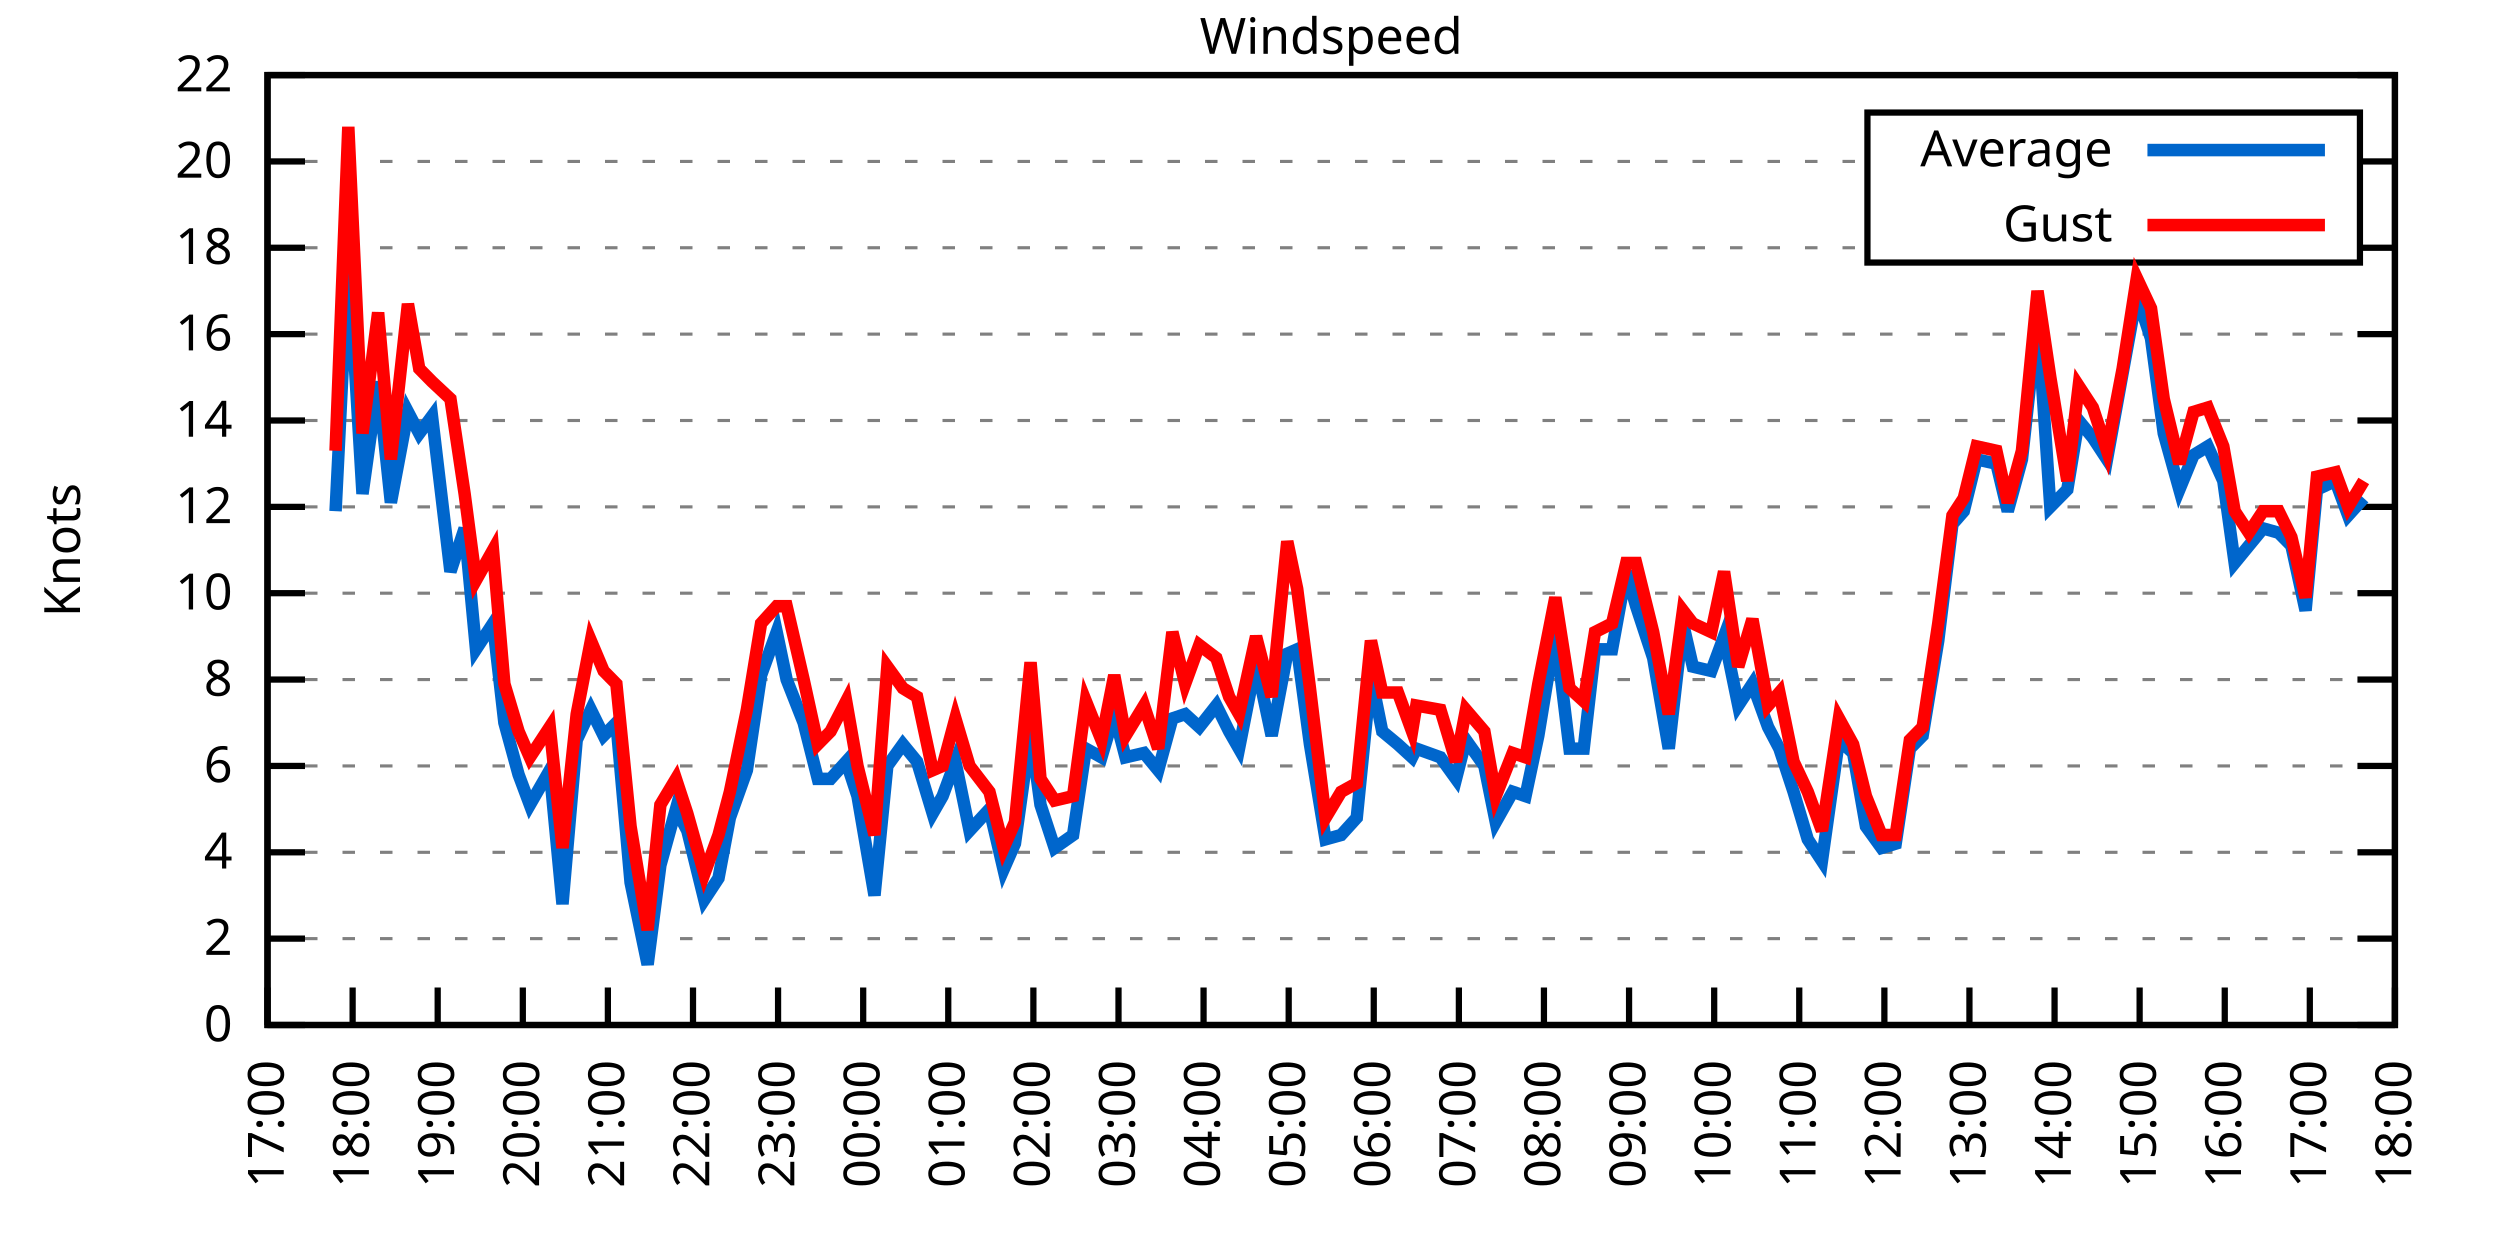
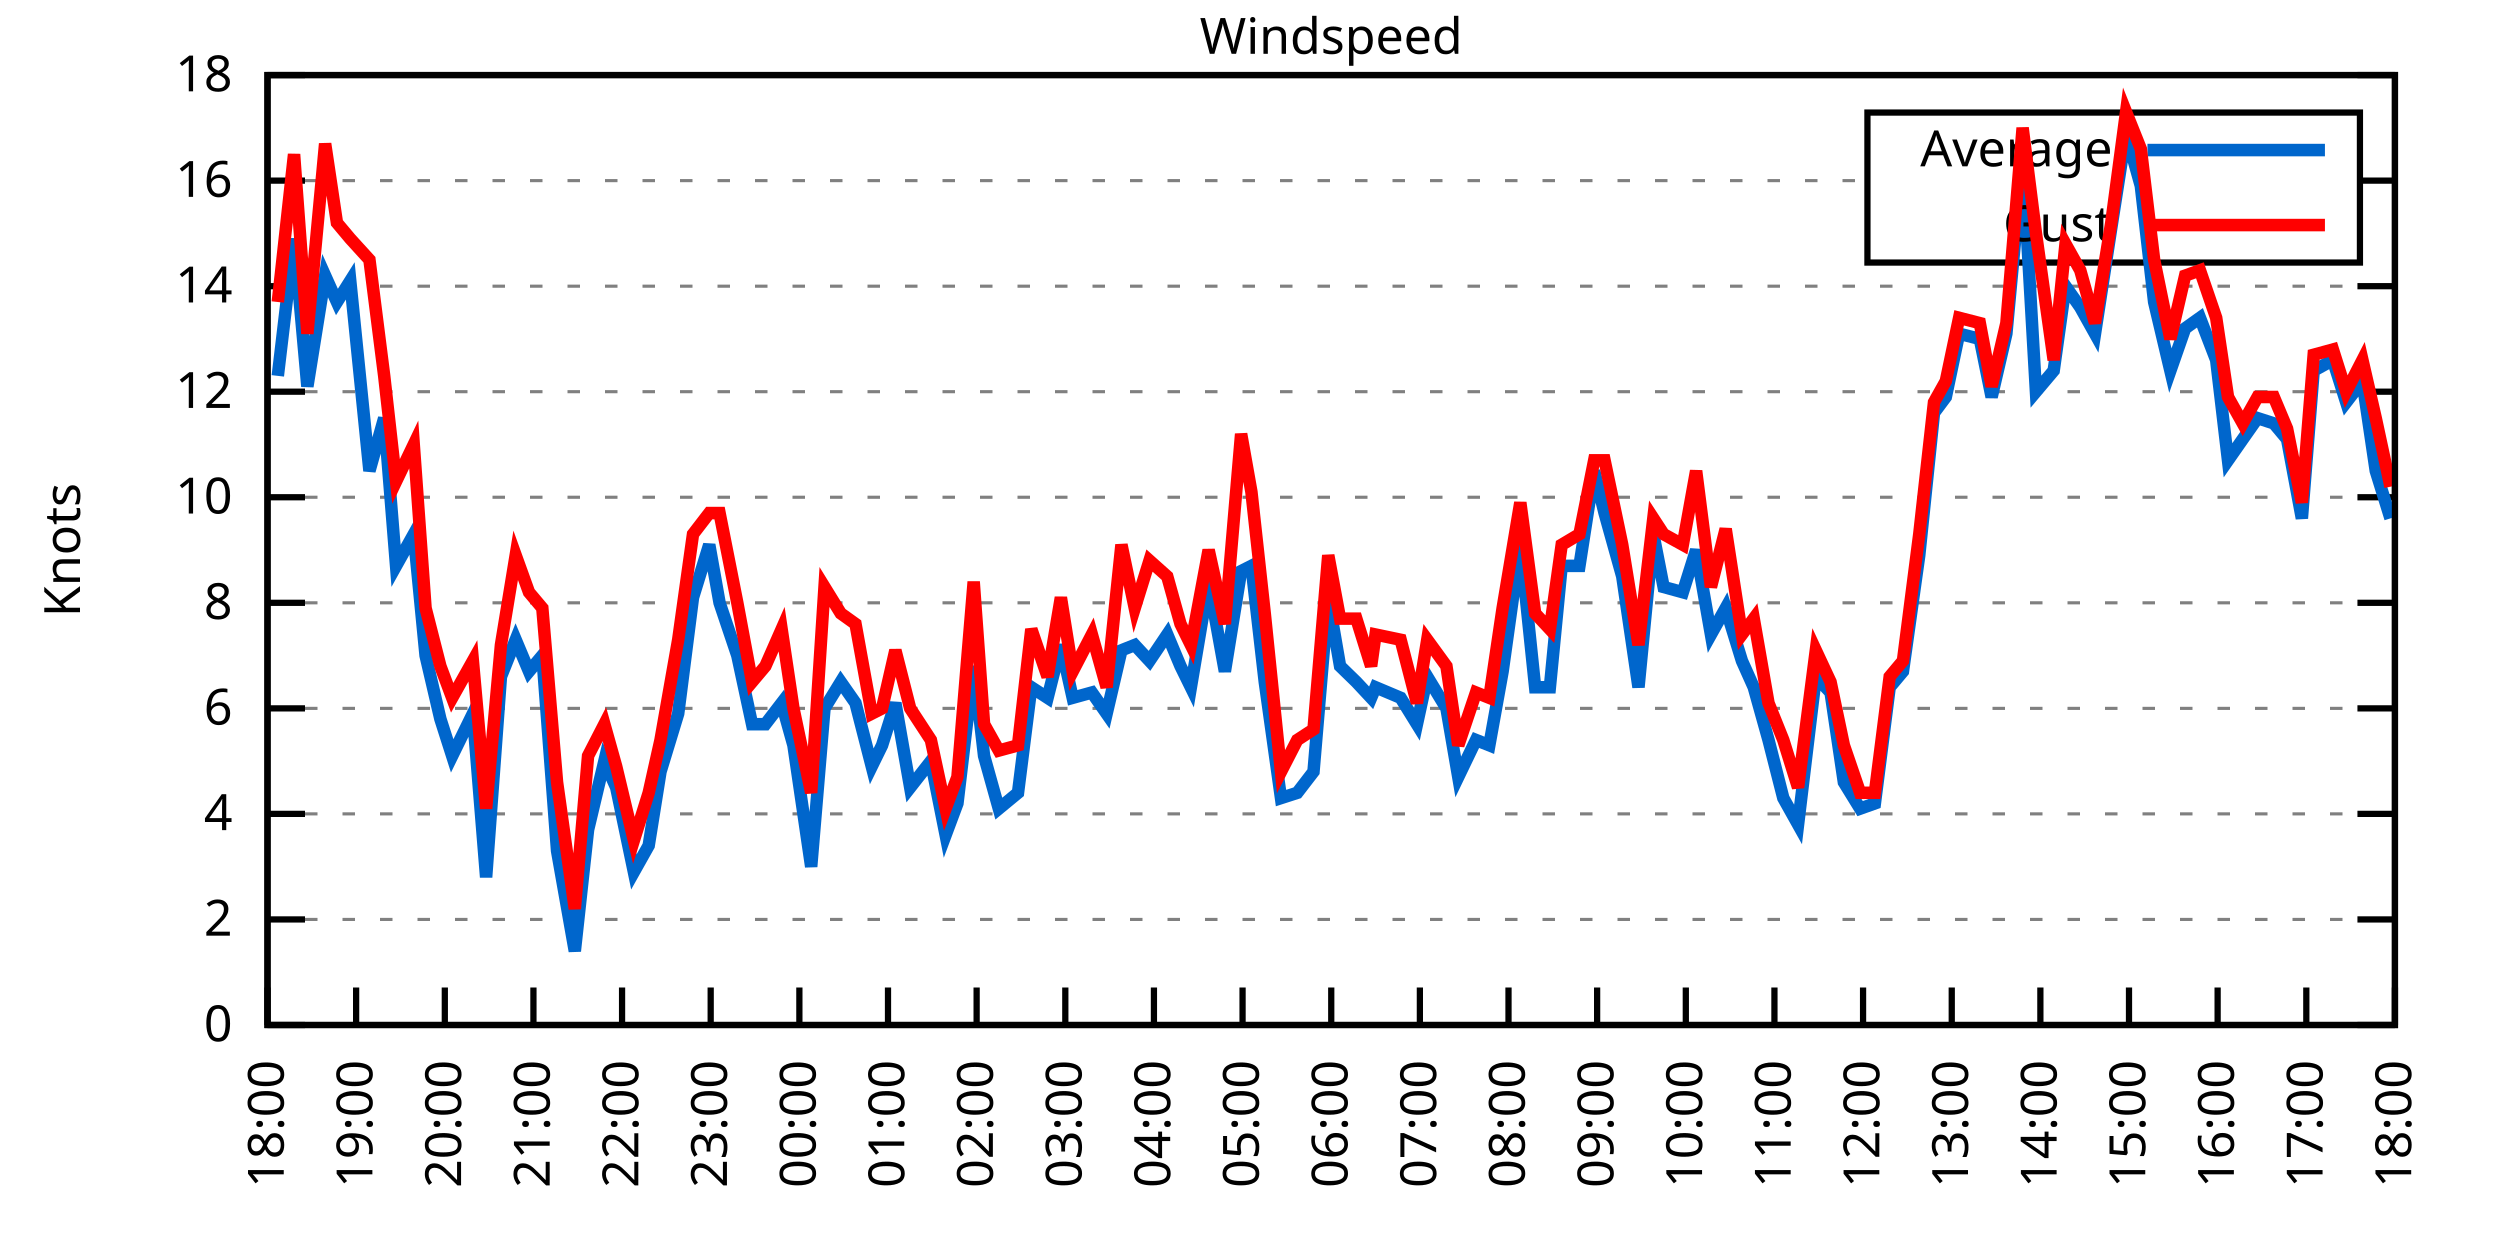
<svg xmlns="http://www.w3.org/2000/svg" xmlns:xlink="http://www.w3.org/1999/xlink" width="400" height="200" viewBox="0 0 400 200">
  <g id="gnuplot_canvas">
    <rect x="0" y="0" width="400" height="200" fill="none" />
    <defs>
      <circle id="gpDot" r="0.5" stroke-width="0.5" stroke="currentColor" />
      <path id="gpPt0" stroke-width="0.333" stroke="currentColor" d="M-1,0 h2 M0,-1 v2" />
      <path id="gpPt1" stroke-width="0.333" stroke="currentColor" d="M-1,-1 L1,1 M1,-1 L-1,1" />
      <path id="gpPt2" stroke-width="0.333" stroke="currentColor" d="M-1,0 L1,0 M0,-1 L0,1 M-1,-1 L1,1 M-1,1 L1,-1" />
      <rect id="gpPt3" stroke-width="0.333" stroke="currentColor" x="-1" y="-1" width="2" height="2" />
      <rect id="gpPt4" stroke-width="0.333" stroke="currentColor" fill="currentColor" x="-1" y="-1" width="2" height="2" />
      <circle id="gpPt5" stroke-width="0.333" stroke="currentColor" cx="0" cy="0" r="1" />
      <use xlink:href="#gpPt5" id="gpPt6" fill="currentColor" stroke="none" />
      <path id="gpPt7" stroke-width="0.333" stroke="currentColor" d="M0,-1.33 L-1.33,0.67 L1.33,0.67 z" />
      <use xlink:href="#gpPt7" id="gpPt8" fill="currentColor" stroke="none" />
      <use xlink:href="#gpPt7" id="gpPt9" stroke="currentColor" transform="rotate(180)" />
      <use xlink:href="#gpPt9" id="gpPt10" fill="currentColor" stroke="none" />
      <use xlink:href="#gpPt3" id="gpPt11" stroke="currentColor" transform="rotate(45)" />
      <use xlink:href="#gpPt11" id="gpPt12" fill="currentColor" stroke="none" />
      <path id="gpPt13" stroke-width="0.333" stroke="currentColor" d="M0,1.330 L1.265,0.411 L0.782,-1.067 L-0.782,-1.076 L-1.265,0.411 z" />
      <use xlink:href="#gpPt13" id="gpPt14" fill="currentColor" stroke="none" />
      <filter id="textbox" filterUnits="objectBoundingBox" x="0" y="0" height="1" width="1">
        <feFlood flood-color="white" flood-opacity="1" result="bgnd" />
        <feComposite in="SourceGraphic" in2="bgnd" operator="atop" />
      </filter>
      <filter id="greybox" filterUnits="objectBoundingBox" x="0" y="0" height="1" width="1">
        <feFlood flood-color="lightgrey" flood-opacity="1" result="grey" />
        <feComposite in="SourceGraphic" in2="grey" operator="atop" />
      </filter>
    </defs>
    <g fill="none" color="white" stroke="currentColor" stroke-width="1.00" stroke-linecap="butt" stroke-linejoin="miter">
</g>
    <g fill="none" color="black" stroke="currentColor" stroke-width="1.00" stroke-linecap="butt" stroke-linejoin="miter">
      <g stroke="none" shape-rendering="crispEdges">
        <polygon fill="rgb(255, 255, 255)" points="42.80,164.00 383.18,164.00 383.18,12.02 42.80,12.02 " />
      </g>
    </g>
    <g fill="none" color="black" stroke="currentColor" stroke-width="1.00" stroke-linecap="butt" stroke-linejoin="miter">
</g>
    <g fill="none" color="black" stroke="black" stroke-width="0.50" stroke-linecap="butt" stroke-linejoin="miter">
</g>
    <g fill="none" color="gray" stroke="currentColor" stroke-width="0.50" stroke-linecap="butt" stroke-linejoin="miter">
      <path stroke="gray" stroke-dasharray="2,4" class="gridline" d="M42.80,164.00 L383.19,164.00  " />
    </g>
    <g fill="none" color="gray" stroke="gray" stroke-width="1.00" stroke-linecap="butt" stroke-linejoin="miter">
</g>
    <g fill="none" color="black" stroke="currentColor" stroke-width="1.00" stroke-linecap="butt" stroke-linejoin="miter">
      <path stroke="black" d="M42.80,164.00 L48.80,164.00 M383.19,164.00 L377.19,164.00  " />
      <g transform="translate(37.20,166.60)" stroke="none" fill="black" font-family="Sans" font-size="8.00" text-anchor="end">
        <text>
          <tspan font-family="Sans"> 0</tspan>
        </text>
      </g>
    </g>
    <g fill="none" color="black" stroke="currentColor" stroke-width="1.00" stroke-linecap="butt" stroke-linejoin="miter">
</g>
    <g fill="none" color="black" stroke="black" stroke-width="0.50" stroke-linecap="butt" stroke-linejoin="miter">
</g>
    <g fill="none" color="gray" stroke="currentColor" stroke-width="0.50" stroke-linecap="butt" stroke-linejoin="miter">
-       <path stroke="gray" stroke-dasharray="2,4" class="gridline" d="M42.80,150.18 L383.19,150.18  " />
-     </g>
-     <g fill="none" color="gray" stroke="gray" stroke-width="1.00" stroke-linecap="butt" stroke-linejoin="miter">
- </g>
-     <g fill="none" color="black" stroke="currentColor" stroke-width="1.00" stroke-linecap="butt" stroke-linejoin="miter">
-       <path stroke="black" d="M42.80,150.18 L48.80,150.18 M383.19,150.18 L377.19,150.18  " />
-       <g transform="translate(37.20,152.78)" stroke="none" fill="black" font-family="Sans" font-size="8.00" text-anchor="end">
+       <path stroke="gray" stroke-dasharray="2,4" class="gridline" d="M42.80,147.11 L383.19,147.11  " />
+     </g>
+     <g fill="none" color="gray" stroke="gray" stroke-width="1.00" stroke-linecap="butt" stroke-linejoin="miter">
+ </g>
+     <g fill="none" color="black" stroke="currentColor" stroke-width="1.00" stroke-linecap="butt" stroke-linejoin="miter">
+       <path stroke="black" d="M42.80,147.11 L48.80,147.11 M383.19,147.11 L377.19,147.11  " />
+       <g transform="translate(37.20,149.71)" stroke="none" fill="black" font-family="Sans" font-size="8.00" text-anchor="end">
        <text>
          <tspan font-family="Sans"> 2</tspan>
        </text>
      </g>
    </g>
    <g fill="none" color="black" stroke="currentColor" stroke-width="1.00" stroke-linecap="butt" stroke-linejoin="miter">
</g>
    <g fill="none" color="black" stroke="black" stroke-width="0.50" stroke-linecap="butt" stroke-linejoin="miter">
</g>
    <g fill="none" color="gray" stroke="currentColor" stroke-width="0.50" stroke-linecap="butt" stroke-linejoin="miter">
-       <path stroke="gray" stroke-dasharray="2,4" class="gridline" d="M42.80,136.37 L383.19,136.37  " />
-     </g>
-     <g fill="none" color="gray" stroke="gray" stroke-width="1.00" stroke-linecap="butt" stroke-linejoin="miter">
- </g>
-     <g fill="none" color="black" stroke="currentColor" stroke-width="1.00" stroke-linecap="butt" stroke-linejoin="miter">
-       <path stroke="black" d="M42.80,136.37 L48.80,136.37 M383.19,136.37 L377.19,136.37  " />
-       <g transform="translate(37.20,138.97)" stroke="none" fill="black" font-family="Sans" font-size="8.00" text-anchor="end">
+       <path stroke="gray" stroke-dasharray="2,4" class="gridline" d="M42.80,130.22 L383.19,130.22  " />
+     </g>
+     <g fill="none" color="gray" stroke="gray" stroke-width="1.00" stroke-linecap="butt" stroke-linejoin="miter">
+ </g>
+     <g fill="none" color="black" stroke="currentColor" stroke-width="1.00" stroke-linecap="butt" stroke-linejoin="miter">
+       <path stroke="black" d="M42.80,130.22 L48.80,130.22 M383.19,130.22 L377.19,130.22  " />
+       <g transform="translate(37.20,132.82)" stroke="none" fill="black" font-family="Sans" font-size="8.00" text-anchor="end">
        <text>
          <tspan font-family="Sans"> 4</tspan>
        </text>
      </g>
    </g>
    <g fill="none" color="black" stroke="currentColor" stroke-width="1.00" stroke-linecap="butt" stroke-linejoin="miter">
</g>
    <g fill="none" color="black" stroke="black" stroke-width="0.50" stroke-linecap="butt" stroke-linejoin="miter">
</g>
    <g fill="none" color="gray" stroke="currentColor" stroke-width="0.50" stroke-linecap="butt" stroke-linejoin="miter">
-       <path stroke="gray" stroke-dasharray="2,4" class="gridline" d="M42.80,122.55 L383.19,122.55  " />
-     </g>
-     <g fill="none" color="gray" stroke="gray" stroke-width="1.00" stroke-linecap="butt" stroke-linejoin="miter">
- </g>
-     <g fill="none" color="black" stroke="currentColor" stroke-width="1.00" stroke-linecap="butt" stroke-linejoin="miter">
-       <path stroke="black" d="M42.80,122.55 L48.80,122.55 M383.19,122.55 L377.19,122.55  " />
-       <g transform="translate(37.20,125.15)" stroke="none" fill="black" font-family="Sans" font-size="8.00" text-anchor="end">
+       <path stroke="gray" stroke-dasharray="2,4" class="gridline" d="M42.80,113.34 L383.19,113.34  " />
+     </g>
+     <g fill="none" color="gray" stroke="gray" stroke-width="1.00" stroke-linecap="butt" stroke-linejoin="miter">
+ </g>
+     <g fill="none" color="black" stroke="currentColor" stroke-width="1.00" stroke-linecap="butt" stroke-linejoin="miter">
+       <path stroke="black" d="M42.80,113.34 L48.80,113.34 M383.19,113.34 L377.19,113.34  " />
+       <g transform="translate(37.20,115.94)" stroke="none" fill="black" font-family="Sans" font-size="8.00" text-anchor="end">
        <text>
          <tspan font-family="Sans"> 6</tspan>
        </text>
      </g>
    </g>
    <g fill="none" color="black" stroke="currentColor" stroke-width="1.00" stroke-linecap="butt" stroke-linejoin="miter">
</g>
    <g fill="none" color="black" stroke="black" stroke-width="0.50" stroke-linecap="butt" stroke-linejoin="miter">
</g>
    <g fill="none" color="gray" stroke="currentColor" stroke-width="0.50" stroke-linecap="butt" stroke-linejoin="miter">
-       <path stroke="gray" stroke-dasharray="2,4" class="gridline" d="M42.80,108.73 L383.19,108.73  " />
-     </g>
-     <g fill="none" color="gray" stroke="gray" stroke-width="1.00" stroke-linecap="butt" stroke-linejoin="miter">
- </g>
-     <g fill="none" color="black" stroke="currentColor" stroke-width="1.00" stroke-linecap="butt" stroke-linejoin="miter">
-       <path stroke="black" d="M42.80,108.73 L48.80,108.73 M383.19,108.73 L377.19,108.73  " />
-       <g transform="translate(37.20,111.33)" stroke="none" fill="black" font-family="Sans" font-size="8.00" text-anchor="end">
+       <path stroke="gray" stroke-dasharray="2,4" class="gridline" d="M42.80,96.45 L383.19,96.45  " />
+     </g>
+     <g fill="none" color="gray" stroke="gray" stroke-width="1.00" stroke-linecap="butt" stroke-linejoin="miter">
+ </g>
+     <g fill="none" color="black" stroke="currentColor" stroke-width="1.00" stroke-linecap="butt" stroke-linejoin="miter">
+       <path stroke="black" d="M42.80,96.45 L48.80,96.45 M383.19,96.45 L377.19,96.45  " />
+       <g transform="translate(37.20,99.05)" stroke="none" fill="black" font-family="Sans" font-size="8.00" text-anchor="end">
        <text>
          <tspan font-family="Sans"> 8</tspan>
        </text>
      </g>
    </g>
    <g fill="none" color="black" stroke="currentColor" stroke-width="1.00" stroke-linecap="butt" stroke-linejoin="miter">
</g>
    <g fill="none" color="black" stroke="black" stroke-width="0.50" stroke-linecap="butt" stroke-linejoin="miter">
</g>
    <g fill="none" color="gray" stroke="currentColor" stroke-width="0.50" stroke-linecap="butt" stroke-linejoin="miter">
-       <path stroke="gray" stroke-dasharray="2,4" class="gridline" d="M42.80,94.91 L383.19,94.91  " />
-     </g>
-     <g fill="none" color="gray" stroke="gray" stroke-width="1.00" stroke-linecap="butt" stroke-linejoin="miter">
- </g>
-     <g fill="none" color="black" stroke="currentColor" stroke-width="1.00" stroke-linecap="butt" stroke-linejoin="miter">
-       <path stroke="black" d="M42.80,94.91 L48.80,94.91 M383.19,94.91 L377.19,94.91  " />
-       <g transform="translate(37.20,97.51)" stroke="none" fill="black" font-family="Sans" font-size="8.00" text-anchor="end">
+       <path stroke="gray" stroke-dasharray="2,4" class="gridline" d="M42.80,79.56 L383.19,79.56  " />
+     </g>
+     <g fill="none" color="gray" stroke="gray" stroke-width="1.00" stroke-linecap="butt" stroke-linejoin="miter">
+ </g>
+     <g fill="none" color="black" stroke="currentColor" stroke-width="1.00" stroke-linecap="butt" stroke-linejoin="miter">
+       <path stroke="black" d="M42.80,79.56 L48.80,79.56 M383.19,79.56 L377.19,79.56  " />
+       <g transform="translate(37.20,82.16)" stroke="none" fill="black" font-family="Sans" font-size="8.00" text-anchor="end">
        <text>
          <tspan font-family="Sans"> 10</tspan>
        </text>
      </g>
    </g>
    <g fill="none" color="black" stroke="currentColor" stroke-width="1.00" stroke-linecap="butt" stroke-linejoin="miter">
</g>
    <g fill="none" color="black" stroke="black" stroke-width="0.50" stroke-linecap="butt" stroke-linejoin="miter">
</g>
    <g fill="none" color="gray" stroke="currentColor" stroke-width="0.50" stroke-linecap="butt" stroke-linejoin="miter">
-       <path stroke="gray" stroke-dasharray="2,4" class="gridline" d="M42.80,81.10 L383.19,81.10  " />
-     </g>
-     <g fill="none" color="gray" stroke="gray" stroke-width="1.00" stroke-linecap="butt" stroke-linejoin="miter">
- </g>
-     <g fill="none" color="black" stroke="currentColor" stroke-width="1.00" stroke-linecap="butt" stroke-linejoin="miter">
-       <path stroke="black" d="M42.80,81.10 L48.80,81.10 M383.19,81.10 L377.19,81.10  " />
-       <g transform="translate(37.20,83.70)" stroke="none" fill="black" font-family="Sans" font-size="8.00" text-anchor="end">
+       <path stroke="gray" stroke-dasharray="2,4" class="gridline" d="M42.80,62.67 L383.19,62.67  " />
+     </g>
+     <g fill="none" color="gray" stroke="gray" stroke-width="1.00" stroke-linecap="butt" stroke-linejoin="miter">
+ </g>
+     <g fill="none" color="black" stroke="currentColor" stroke-width="1.00" stroke-linecap="butt" stroke-linejoin="miter">
+       <path stroke="black" d="M42.80,62.67 L48.80,62.67 M383.19,62.67 L377.19,62.67  " />
+       <g transform="translate(37.20,65.27)" stroke="none" fill="black" font-family="Sans" font-size="8.00" text-anchor="end">
        <text>
          <tspan font-family="Sans"> 12</tspan>
        </text>
      </g>
    </g>
    <g fill="none" color="black" stroke="currentColor" stroke-width="1.00" stroke-linecap="butt" stroke-linejoin="miter">
</g>
    <g fill="none" color="black" stroke="black" stroke-width="0.50" stroke-linecap="butt" stroke-linejoin="miter">
</g>
    <g fill="none" color="gray" stroke="currentColor" stroke-width="0.50" stroke-linecap="butt" stroke-linejoin="miter">
-       <path stroke="gray" stroke-dasharray="2,4" class="gridline" d="M42.80,67.28 L383.19,67.28  " />
-     </g>
-     <g fill="none" color="gray" stroke="gray" stroke-width="1.00" stroke-linecap="butt" stroke-linejoin="miter">
- </g>
-     <g fill="none" color="black" stroke="currentColor" stroke-width="1.00" stroke-linecap="butt" stroke-linejoin="miter">
-       <path stroke="black" d="M42.80,67.28 L48.80,67.28 M383.19,67.28 L377.19,67.28  " />
-       <g transform="translate(37.20,69.88)" stroke="none" fill="black" font-family="Sans" font-size="8.00" text-anchor="end">
+       <path stroke="gray" stroke-dasharray="2,4" class="gridline" d="M42.80,45.79 L383.19,45.79  " />
+     </g>
+     <g fill="none" color="gray" stroke="gray" stroke-width="1.00" stroke-linecap="butt" stroke-linejoin="miter">
+ </g>
+     <g fill="none" color="black" stroke="currentColor" stroke-width="1.00" stroke-linecap="butt" stroke-linejoin="miter">
+       <path stroke="black" d="M42.80,45.79 L48.80,45.79 M383.19,45.79 L377.19,45.79  " />
+       <g transform="translate(37.20,48.39)" stroke="none" fill="black" font-family="Sans" font-size="8.00" text-anchor="end">
        <text>
          <tspan font-family="Sans"> 14</tspan>
        </text>
      </g>
    </g>
    <g fill="none" color="black" stroke="currentColor" stroke-width="1.00" stroke-linecap="butt" stroke-linejoin="miter">
</g>
    <g fill="none" color="black" stroke="black" stroke-width="0.50" stroke-linecap="butt" stroke-linejoin="miter">
</g>
    <g fill="none" color="gray" stroke="currentColor" stroke-width="0.50" stroke-linecap="butt" stroke-linejoin="miter">
-       <path stroke="gray" stroke-dasharray="2,4" class="gridline" d="M42.80,53.46 L383.19,53.46  " />
-     </g>
-     <g fill="none" color="gray" stroke="gray" stroke-width="1.00" stroke-linecap="butt" stroke-linejoin="miter">
- </g>
-     <g fill="none" color="black" stroke="currentColor" stroke-width="1.00" stroke-linecap="butt" stroke-linejoin="miter">
-       <path stroke="black" d="M42.80,53.46 L48.80,53.46 M383.19,53.46 L377.19,53.46  " />
-       <g transform="translate(37.20,56.06)" stroke="none" fill="black" font-family="Sans" font-size="8.00" text-anchor="end">
+       <path stroke="gray" stroke-dasharray="2,4" class="gridline" d="M42.80,28.90 L298.79,28.90 M377.59,28.90 L383.19,28.90  " />
+     </g>
+     <g fill="none" color="gray" stroke="gray" stroke-width="1.00" stroke-linecap="butt" stroke-linejoin="miter">
+ </g>
+     <g fill="none" color="black" stroke="currentColor" stroke-width="1.00" stroke-linecap="butt" stroke-linejoin="miter">
+       <path stroke="black" d="M42.80,28.90 L48.80,28.90 M383.19,28.90 L377.19,28.90  " />
+       <g transform="translate(37.20,31.50)" stroke="none" fill="black" font-family="Sans" font-size="8.00" text-anchor="end">
        <text>
          <tspan font-family="Sans"> 16</tspan>
-         </text>
-       </g>
-     </g>
-     <g fill="none" color="black" stroke="currentColor" stroke-width="1.00" stroke-linecap="butt" stroke-linejoin="miter">
- </g>
-     <g fill="none" color="black" stroke="black" stroke-width="0.50" stroke-linecap="butt" stroke-linejoin="miter">
- </g>
-     <g fill="none" color="gray" stroke="currentColor" stroke-width="0.50" stroke-linecap="butt" stroke-linejoin="miter">
-       <path stroke="gray" stroke-dasharray="2,4" class="gridline" d="M42.80,39.64 L298.79,39.64 M377.59,39.64 L383.19,39.64  " />
-     </g>
-     <g fill="none" color="gray" stroke="gray" stroke-width="1.00" stroke-linecap="butt" stroke-linejoin="miter">
- </g>
-     <g fill="none" color="black" stroke="currentColor" stroke-width="1.00" stroke-linecap="butt" stroke-linejoin="miter">
-       <path stroke="black" d="M42.80,39.64 L48.80,39.64 M383.19,39.64 L377.19,39.64  " />
-       <g transform="translate(37.20,42.24)" stroke="none" fill="black" font-family="Sans" font-size="8.00" text-anchor="end">
-         <text>
-           <tspan font-family="Sans"> 18</tspan>
-         </text>
-       </g>
-     </g>
-     <g fill="none" color="black" stroke="currentColor" stroke-width="1.00" stroke-linecap="butt" stroke-linejoin="miter">
- </g>
-     <g fill="none" color="black" stroke="black" stroke-width="0.50" stroke-linecap="butt" stroke-linejoin="miter">
- </g>
-     <g fill="none" color="gray" stroke="currentColor" stroke-width="0.50" stroke-linecap="butt" stroke-linejoin="miter">
-       <path stroke="gray" stroke-dasharray="2,4" class="gridline" d="M42.80,25.83 L298.79,25.83 M377.59,25.83 L383.19,25.83  " />
-     </g>
-     <g fill="none" color="gray" stroke="gray" stroke-width="1.00" stroke-linecap="butt" stroke-linejoin="miter">
- </g>
-     <g fill="none" color="black" stroke="currentColor" stroke-width="1.00" stroke-linecap="butt" stroke-linejoin="miter">
-       <path stroke="black" d="M42.80,25.83 L48.80,25.83 M383.19,25.83 L377.19,25.83  " />
-       <g transform="translate(37.20,28.43)" stroke="none" fill="black" font-family="Sans" font-size="8.00" text-anchor="end">
-         <text>
-           <tspan font-family="Sans"> 20</tspan>
        </text>
      </g>
    </g>
    <g fill="none" color="black" stroke="currentColor" stroke-width="1.00" stroke-linecap="butt" stroke-linejoin="miter">
</g>
    <g fill="none" color="black" stroke="black" stroke-width="0.50" stroke-linecap="butt" stroke-linejoin="miter">
</g>
    <g fill="none" color="gray" stroke="currentColor" stroke-width="0.50" stroke-linecap="butt" stroke-linejoin="miter">
      <path stroke="gray" stroke-dasharray="2,4" class="gridline" d="M42.80,12.01 L383.19,12.01  " />
    </g>
    <g fill="none" color="gray" stroke="gray" stroke-width="1.00" stroke-linecap="butt" stroke-linejoin="miter">
</g>
    <g fill="none" color="black" stroke="currentColor" stroke-width="1.00" stroke-linecap="butt" stroke-linejoin="miter">
      <path stroke="black" d="M42.80,12.01 L48.80,12.01 M383.19,12.01 L377.19,12.01  " />
      <g transform="translate(37.20,14.61)" stroke="none" fill="black" font-family="Sans" font-size="8.00" text-anchor="end">
        <text>
-           <tspan font-family="Sans"> 22</tspan>
+           <tspan font-family="Sans"> 18</tspan>
        </text>
      </g>
    </g>
    <g fill="none" color="black" stroke="currentColor" stroke-width="1.00" stroke-linecap="butt" stroke-linejoin="miter">
      <path stroke="black" d="M42.80,164.00 L42.80,158.00  " />
      <g transform="translate(45.40,169.60) rotate(270.00)" stroke="none" fill="black" font-family="Sans" font-size="8.00" text-anchor="end">
        <text>
-           <tspan font-family="Sans">17:00</tspan>
-         </text>
-       </g>
-     </g>
-     <g fill="none" color="black" stroke="currentColor" stroke-width="1.00" stroke-linecap="butt" stroke-linejoin="miter">
-       <path stroke="black" d="M56.42,164.00 L56.42,158.00  " />
-       <g transform="translate(59.02,169.60) rotate(270.00)" stroke="none" fill="black" font-family="Sans" font-size="8.00" text-anchor="end">
-         <text>
          <tspan font-family="Sans">18:00</tspan>
        </text>
      </g>
    </g>
    <g fill="none" color="black" stroke="currentColor" stroke-width="1.00" stroke-linecap="butt" stroke-linejoin="miter">
-       <path stroke="black" d="M70.03,164.00 L70.03,158.00  " />
-       <g transform="translate(72.63,169.60) rotate(270.00)" stroke="none" fill="black" font-family="Sans" font-size="8.00" text-anchor="end">
+       <path stroke="black" d="M56.98,164.00 L56.98,158.00  " />
+       <g transform="translate(59.58,169.60) rotate(270.00)" stroke="none" fill="black" font-family="Sans" font-size="8.00" text-anchor="end">
        <text>
          <tspan font-family="Sans">19:00</tspan>
        </text>
      </g>
    </g>
    <g fill="none" color="black" stroke="currentColor" stroke-width="1.00" stroke-linecap="butt" stroke-linejoin="miter">
-       <path stroke="black" d="M83.65,164.00 L83.65,158.00  " />
-       <g transform="translate(86.25,169.60) rotate(270.00)" stroke="none" fill="black" font-family="Sans" font-size="8.00" text-anchor="end">
+       <path stroke="black" d="M71.17,164.00 L71.17,158.00  " />
+       <g transform="translate(73.77,169.60) rotate(270.00)" stroke="none" fill="black" font-family="Sans" font-size="8.00" text-anchor="end">
        <text>
          <tspan font-family="Sans">20:00</tspan>
        </text>
      </g>
    </g>
    <g fill="none" color="black" stroke="currentColor" stroke-width="1.00" stroke-linecap="butt" stroke-linejoin="miter">
-       <path stroke="black" d="M97.26,164.00 L97.26,158.00  " />
-       <g transform="translate(99.86,169.60) rotate(270.00)" stroke="none" fill="black" font-family="Sans" font-size="8.00" text-anchor="end">
+       <path stroke="black" d="M85.35,164.00 L85.35,158.00  " />
+       <g transform="translate(87.95,169.60) rotate(270.00)" stroke="none" fill="black" font-family="Sans" font-size="8.00" text-anchor="end">
        <text>
          <tspan font-family="Sans">21:00</tspan>
        </text>
      </g>
    </g>
    <g fill="none" color="black" stroke="currentColor" stroke-width="1.00" stroke-linecap="butt" stroke-linejoin="miter">
-       <path stroke="black" d="M110.88,164.00 L110.88,158.00  " />
-       <g transform="translate(113.48,169.60) rotate(270.00)" stroke="none" fill="black" font-family="Sans" font-size="8.00" text-anchor="end">
+       <path stroke="black" d="M99.53,164.00 L99.53,158.00  " />
+       <g transform="translate(102.13,169.60) rotate(270.00)" stroke="none" fill="black" font-family="Sans" font-size="8.00" text-anchor="end">
        <text>
          <tspan font-family="Sans">22:00</tspan>
        </text>
      </g>
    </g>
    <g fill="none" color="black" stroke="currentColor" stroke-width="1.00" stroke-linecap="butt" stroke-linejoin="miter">
-       <path stroke="black" d="M124.49,164.00 L124.49,158.00  " />
-       <g transform="translate(127.09,169.60) rotate(270.00)" stroke="none" fill="black" font-family="Sans" font-size="8.00" text-anchor="end">
+       <path stroke="black" d="M113.71,164.00 L113.71,158.00  " />
+       <g transform="translate(116.31,169.60) rotate(270.00)" stroke="none" fill="black" font-family="Sans" font-size="8.00" text-anchor="end">
        <text>
          <tspan font-family="Sans">23:00</tspan>
        </text>
      </g>
    </g>
    <g fill="none" color="black" stroke="currentColor" stroke-width="1.00" stroke-linecap="butt" stroke-linejoin="miter">
-       <path stroke="black" d="M138.11,164.00 L138.11,158.00  " />
-       <g transform="translate(140.71,169.60) rotate(270.00)" stroke="none" fill="black" font-family="Sans" font-size="8.00" text-anchor="end">
+       <path stroke="black" d="M127.90,164.00 L127.90,158.00  " />
+       <g transform="translate(130.50,169.60) rotate(270.00)" stroke="none" fill="black" font-family="Sans" font-size="8.00" text-anchor="end">
        <text>
          <tspan font-family="Sans">00:00</tspan>
        </text>
      </g>
    </g>
    <g fill="none" color="black" stroke="currentColor" stroke-width="1.00" stroke-linecap="butt" stroke-linejoin="miter">
-       <path stroke="black" d="M151.72,164.00 L151.72,158.00  " />
-       <g transform="translate(154.32,169.60) rotate(270.00)" stroke="none" fill="black" font-family="Sans" font-size="8.00" text-anchor="end">
+       <path stroke="black" d="M142.08,164.00 L142.08,158.00  " />
+       <g transform="translate(144.68,169.60) rotate(270.00)" stroke="none" fill="black" font-family="Sans" font-size="8.00" text-anchor="end">
        <text>
          <tspan font-family="Sans">01:00</tspan>
        </text>
      </g>
    </g>
    <g fill="none" color="black" stroke="currentColor" stroke-width="1.00" stroke-linecap="butt" stroke-linejoin="miter">
-       <path stroke="black" d="M165.34,164.00 L165.34,158.00  " />
-       <g transform="translate(167.94,169.60) rotate(270.00)" stroke="none" fill="black" font-family="Sans" font-size="8.00" text-anchor="end">
+       <path stroke="black" d="M156.26,164.00 L156.26,158.00  " />
+       <g transform="translate(158.86,169.60) rotate(270.00)" stroke="none" fill="black" font-family="Sans" font-size="8.00" text-anchor="end">
        <text>
          <tspan font-family="Sans">02:00</tspan>
        </text>
      </g>
    </g>
    <g fill="none" color="black" stroke="currentColor" stroke-width="1.00" stroke-linecap="butt" stroke-linejoin="miter">
-       <path stroke="black" d="M178.96,164.00 L178.96,158.00  " />
-       <g transform="translate(181.56,169.60) rotate(270.00)" stroke="none" fill="black" font-family="Sans" font-size="8.00" text-anchor="end">
+       <path stroke="black" d="M170.45,164.00 L170.45,158.00  " />
+       <g transform="translate(173.05,169.60) rotate(270.00)" stroke="none" fill="black" font-family="Sans" font-size="8.00" text-anchor="end">
        <text>
          <tspan font-family="Sans">03:00</tspan>
        </text>
      </g>
    </g>
    <g fill="none" color="black" stroke="currentColor" stroke-width="1.00" stroke-linecap="butt" stroke-linejoin="miter">
-       <path stroke="black" d="M192.57,164.00 L192.57,158.00  " />
-       <g transform="translate(195.17,169.60) rotate(270.00)" stroke="none" fill="black" font-family="Sans" font-size="8.00" text-anchor="end">
+       <path stroke="black" d="M184.63,164.00 L184.63,158.00  " />
+       <g transform="translate(187.23,169.60) rotate(270.00)" stroke="none" fill="black" font-family="Sans" font-size="8.00" text-anchor="end">
        <text>
          <tspan font-family="Sans">04:00</tspan>
        </text>
      </g>
    </g>
    <g fill="none" color="black" stroke="currentColor" stroke-width="1.00" stroke-linecap="butt" stroke-linejoin="miter">
-       <path stroke="black" d="M206.19,164.00 L206.19,158.00  " />
-       <g transform="translate(208.79,169.60) rotate(270.00)" stroke="none" fill="black" font-family="Sans" font-size="8.00" text-anchor="end">
+       <path stroke="black" d="M198.81,164.00 L198.81,158.00  " />
+       <g transform="translate(201.41,169.60) rotate(270.00)" stroke="none" fill="black" font-family="Sans" font-size="8.00" text-anchor="end">
        <text>
          <tspan font-family="Sans">05:00</tspan>
        </text>
      </g>
    </g>
    <g fill="none" color="black" stroke="currentColor" stroke-width="1.00" stroke-linecap="butt" stroke-linejoin="miter">
-       <path stroke="black" d="M219.80,164.00 L219.80,158.00  " />
-       <g transform="translate(222.40,169.60) rotate(270.00)" stroke="none" fill="black" font-family="Sans" font-size="8.00" text-anchor="end">
+       <path stroke="black" d="M213.00,164.00 L213.00,158.00  " />
+       <g transform="translate(215.60,169.60) rotate(270.00)" stroke="none" fill="black" font-family="Sans" font-size="8.00" text-anchor="end">
        <text>
          <tspan font-family="Sans">06:00</tspan>
        </text>
      </g>
    </g>
    <g fill="none" color="black" stroke="currentColor" stroke-width="1.00" stroke-linecap="butt" stroke-linejoin="miter">
-       <path stroke="black" d="M233.42,164.00 L233.42,158.00  " />
-       <g transform="translate(236.02,169.60) rotate(270.00)" stroke="none" fill="black" font-family="Sans" font-size="8.00" text-anchor="end">
+       <path stroke="black" d="M227.18,164.00 L227.18,158.00  " />
+       <g transform="translate(229.78,169.60) rotate(270.00)" stroke="none" fill="black" font-family="Sans" font-size="8.00" text-anchor="end">
        <text>
          <tspan font-family="Sans">07:00</tspan>
        </text>
      </g>
    </g>
    <g fill="none" color="black" stroke="currentColor" stroke-width="1.00" stroke-linecap="butt" stroke-linejoin="miter">
-       <path stroke="black" d="M247.03,164.00 L247.03,158.00  " />
-       <g transform="translate(249.63,169.60) rotate(270.00)" stroke="none" fill="black" font-family="Sans" font-size="8.00" text-anchor="end">
+       <path stroke="black" d="M241.36,164.00 L241.36,158.00  " />
+       <g transform="translate(243.96,169.60) rotate(270.00)" stroke="none" fill="black" font-family="Sans" font-size="8.00" text-anchor="end">
        <text>
          <tspan font-family="Sans">08:00</tspan>
        </text>
      </g>
    </g>
    <g fill="none" color="black" stroke="currentColor" stroke-width="1.00" stroke-linecap="butt" stroke-linejoin="miter">
-       <path stroke="black" d="M260.65,164.00 L260.65,158.00  " />
-       <g transform="translate(263.25,169.60) rotate(270.00)" stroke="none" fill="black" font-family="Sans" font-size="8.00" text-anchor="end">
+       <path stroke="black" d="M255.54,164.00 L255.54,158.00  " />
+       <g transform="translate(258.14,169.60) rotate(270.00)" stroke="none" fill="black" font-family="Sans" font-size="8.00" text-anchor="end">
        <text>
          <tspan font-family="Sans">09:00</tspan>
        </text>
      </g>
    </g>
    <g fill="none" color="black" stroke="currentColor" stroke-width="1.00" stroke-linecap="butt" stroke-linejoin="miter">
-       <path stroke="black" d="M274.27,164.00 L274.27,158.00  " />
-       <g transform="translate(276.87,169.60) rotate(270.00)" stroke="none" fill="black" font-family="Sans" font-size="8.00" text-anchor="end">
+       <path stroke="black" d="M269.73,164.00 L269.73,158.00  " />
+       <g transform="translate(272.33,169.60) rotate(270.00)" stroke="none" fill="black" font-family="Sans" font-size="8.00" text-anchor="end">
        <text>
          <tspan font-family="Sans">10:00</tspan>
        </text>
      </g>
    </g>
    <g fill="none" color="black" stroke="currentColor" stroke-width="1.00" stroke-linecap="butt" stroke-linejoin="miter">
-       <path stroke="black" d="M287.88,164.00 L287.88,158.00  " />
-       <g transform="translate(290.48,169.60) rotate(270.00)" stroke="none" fill="black" font-family="Sans" font-size="8.00" text-anchor="end">
+       <path stroke="black" d="M283.91,164.00 L283.91,158.00  " />
+       <g transform="translate(286.51,169.60) rotate(270.00)" stroke="none" fill="black" font-family="Sans" font-size="8.00" text-anchor="end">
        <text>
          <tspan font-family="Sans">11:00</tspan>
        </text>
      </g>
    </g>
    <g fill="none" color="black" stroke="currentColor" stroke-width="1.00" stroke-linecap="butt" stroke-linejoin="miter">
-       <path stroke="black" d="M301.50,164.00 L301.50,158.00  " />
-       <g transform="translate(304.10,169.60) rotate(270.00)" stroke="none" fill="black" font-family="Sans" font-size="8.00" text-anchor="end">
+       <path stroke="black" d="M298.09,164.00 L298.09,158.00  " />
+       <g transform="translate(300.69,169.60) rotate(270.00)" stroke="none" fill="black" font-family="Sans" font-size="8.00" text-anchor="end">
        <text>
          <tspan font-family="Sans">12:00</tspan>
        </text>
      </g>
    </g>
    <g fill="none" color="black" stroke="currentColor" stroke-width="1.00" stroke-linecap="butt" stroke-linejoin="miter">
-       <path stroke="black" d="M315.11,164.00 L315.11,158.00  " />
-       <g transform="translate(317.71,169.60) rotate(270.00)" stroke="none" fill="black" font-family="Sans" font-size="8.00" text-anchor="end">
+       <path stroke="black" d="M312.28,164.00 L312.28,158.00  " />
+       <g transform="translate(314.88,169.60) rotate(270.00)" stroke="none" fill="black" font-family="Sans" font-size="8.00" text-anchor="end">
        <text>
          <tspan font-family="Sans">13:00</tspan>
        </text>
      </g>
    </g>
    <g fill="none" color="black" stroke="currentColor" stroke-width="1.00" stroke-linecap="butt" stroke-linejoin="miter">
-       <path stroke="black" d="M328.73,164.00 L328.73,158.00  " />
-       <g transform="translate(331.33,169.60) rotate(270.00)" stroke="none" fill="black" font-family="Sans" font-size="8.00" text-anchor="end">
+       <path stroke="black" d="M326.46,164.00 L326.46,158.00  " />
+       <g transform="translate(329.06,169.60) rotate(270.00)" stroke="none" fill="black" font-family="Sans" font-size="8.00" text-anchor="end">
        <text>
          <tspan font-family="Sans">14:00</tspan>
        </text>
      </g>
    </g>
    <g fill="none" color="black" stroke="currentColor" stroke-width="1.00" stroke-linecap="butt" stroke-linejoin="miter">
-       <path stroke="black" d="M342.34,164.00 L342.34,158.00  " />
-       <g transform="translate(344.94,169.60) rotate(270.00)" stroke="none" fill="black" font-family="Sans" font-size="8.00" text-anchor="end">
+       <path stroke="black" d="M340.64,164.00 L340.64,158.00  " />
+       <g transform="translate(343.24,169.60) rotate(270.00)" stroke="none" fill="black" font-family="Sans" font-size="8.00" text-anchor="end">
        <text>
          <tspan font-family="Sans">15:00</tspan>
        </text>
      </g>
    </g>
    <g fill="none" color="black" stroke="currentColor" stroke-width="1.00" stroke-linecap="butt" stroke-linejoin="miter">
-       <path stroke="black" d="M355.96,164.00 L355.96,158.00  " />
-       <g transform="translate(358.56,169.60) rotate(270.00)" stroke="none" fill="black" font-family="Sans" font-size="8.00" text-anchor="end">
+       <path stroke="black" d="M354.82,164.00 L354.82,158.00  " />
+       <g transform="translate(357.42,169.60) rotate(270.00)" stroke="none" fill="black" font-family="Sans" font-size="8.00" text-anchor="end">
        <text>
          <tspan font-family="Sans">16:00</tspan>
        </text>
      </g>
    </g>
    <g fill="none" color="black" stroke="currentColor" stroke-width="1.00" stroke-linecap="butt" stroke-linejoin="miter">
-       <path stroke="black" d="M369.57,164.00 L369.57,158.00  " />
-       <g transform="translate(372.17,169.60) rotate(270.00)" stroke="none" fill="black" font-family="Sans" font-size="8.00" text-anchor="end">
+       <path stroke="black" d="M369.01,164.00 L369.01,158.00  " />
+       <g transform="translate(371.61,169.60) rotate(270.00)" stroke="none" fill="black" font-family="Sans" font-size="8.00" text-anchor="end">
        <text>
          <tspan font-family="Sans">17:00</tspan>
        </text>
      </g>
    </g>
    <g fill="none" color="black" stroke="currentColor" stroke-width="1.00" stroke-linecap="butt" stroke-linejoin="miter">
      <path stroke="black" d="M383.19,164.00 L383.19,158.00  " />
      <g transform="translate(385.79,169.60) rotate(270.00)" stroke="none" fill="black" font-family="Sans" font-size="8.00" text-anchor="end">
        <text>
          <tspan font-family="Sans">18:00</tspan>
        </text>
      </g>
    </g>
    <g fill="none" color="black" stroke="currentColor" stroke-width="1.00" stroke-linecap="butt" stroke-linejoin="miter">
</g>
    <g fill="none" color="black" stroke="currentColor" stroke-width="1.00" stroke-linecap="butt" stroke-linejoin="miter">
      <path stroke="black" d="M42.80,12.01 L42.80,164.00 L383.19,164.00 L383.19,12.01 L42.80,12.01 Z  " />
    </g>
    <g fill="none" color="black" stroke="currentColor" stroke-width="1.00" stroke-linecap="butt" stroke-linejoin="miter">
</g>
    <g fill="none" color="black" stroke="currentColor" stroke-width="1.00" stroke-linecap="butt" stroke-linejoin="miter">
      <path stroke="black" d="M298.79,42.01 L298.79,18.01 L377.59,18.01 L377.59,42.01 L298.79,42.01 Z  " />
    </g>
    <g id="Windspeed_plot_1">
      <g fill="none" color="white" stroke="black" stroke-width="2.00" stroke-linecap="butt" stroke-linejoin="miter">
</g>
      <g fill="none" color="black" stroke="currentColor" stroke-width="2.00" stroke-linecap="butt" stroke-linejoin="miter">
        <g transform="translate(337.99,26.61)" stroke="none" fill="black" font-family="Sans" font-size="8.00" text-anchor="end">
          <text>
            <tspan font-family="Sans">Average</tspan>
          </text>
        </g>
      </g>
      <g fill="none" color="black" stroke="currentColor" stroke-width="2.00" stroke-linecap="butt" stroke-linejoin="miter">
-         <path stroke="rgb(  0, 102, 204)" d="M343.59,24.01 L371.99,24.01 M53.69,81.79 L55.73,41.03 L58.00,79.02 L60.50,61.06 L62.54,80.41 L65.27,65.90   L67.08,69.35 L69.12,66.59 L72.07,91.46 L74.34,84.55 L76.16,103.89 L78.88,99.75 L80.70,115.64 L82.97,123.93   L84.78,128.77 L87.96,123.24 L90.00,144.66 L92.27,118.40 L94.54,113.57 L96.58,117.71 L98.62,115.64 L100.89,141.20   L103.62,154.33 L105.66,138.44 L108.15,129.46 L109.97,132.91 L112.69,143.96 L114.96,140.51 L116.78,130.84 L119.50,123.24   L121.77,108.04 L124.27,101.13 L125.86,108.73 L128.58,115.64 L130.85,124.62 L132.89,124.62 L135.39,121.86 L137.20,127.38   L139.92,143.27 L141.97,122.55 L144.46,119.09 L146.73,121.86 L149.23,130.15 L150.82,127.38 L152.86,121.86 L155.13,132.91   L158.31,129.46 L160.57,139.13 L162.39,134.98 L164.89,117.02 L166.48,128.77 L168.74,135.67 L171.69,133.60 L173.74,119.78   L176.23,121.17 L178.28,114.26 L180.09,121.17 L183.04,120.48 L185.31,123.24 L187.58,114.95 L189.62,114.26 L191.89,116.33   L194.61,112.88 L196.66,117.02 L198.24,119.78 L200.97,105.97 L203.46,117.71 L205.96,104.59 L207.55,103.89 L209.59,119.09   L212.09,134.29 L214.58,133.60 L217.08,130.84 L219.35,108.04 L221.16,117.02 L223.66,119.09 L225.93,121.17 L226.61,119.78   L230.47,121.17 L232.96,124.62 L234.55,118.40 L237.50,122.55 L239.32,131.53 L242.04,126.69 L244.08,127.38 L246.13,117.71   L248.85,101.13 L251.12,119.78 L253.39,119.78 L255.20,103.89 L257.93,103.89 L260.20,91.46 L261.78,96.99 L264.51,105.28   L267.00,119.78 L269.27,99.75 L270.86,106.66 L273.81,107.35 L275.85,101.82 L278.12,112.88 L280.39,109.42 L282.89,116.33   L284.70,119.78 L286.97,126.69 L289.24,134.29 L291.51,137.75 L294.23,118.40 L296.50,120.48 L298.55,132.22 L301.04,135.67   L303.31,134.98 L305.58,119.78 L307.62,117.71 L310.12,102.51 L312.39,83.86 L314.20,81.79 L316.25,73.50 L319.42,74.19   L321.24,81.79 L323.51,73.50 L326.00,50.70 L328.05,81.10 L330.77,78.33 L332.59,67.28 L334.85,70.04 L337.12,73.50   L339.62,59.68 L341.89,47.24 L344.16,54.15 L346.20,69.35 L348.70,78.33 L350.97,72.81 L353.24,71.42 L355.73,76.95   L357.55,90.08 L359.82,87.31 L362.09,84.55 L364.58,85.24 L366.62,87.31 L368.89,97.68 L370.71,78.33 L373.66,76.95   L375.70,82.48 L378.20,79.71  " />
+         <path stroke="rgb(  0, 102, 204)" d="M343.59,24.01 L371.99,24.01 M44.45,60.14 L47.05,38.19 L49.18,61.83 L52.02,44.10 L53.91,48.32 L56.04,44.94   L59.11,75.34 L61.47,66.90 L63.37,90.54 L66.20,85.47 L68.09,104.89 L70.46,115.03 L72.35,120.94 L75.66,114.18   L77.78,140.36 L80.15,108.27 L82.51,102.36 L84.64,107.43 L86.77,104.89 L89.13,136.14 L91.97,152.18 L94.09,132.76   L96.70,121.78 L98.59,126.00 L101.42,139.51 L103.79,135.29 L105.68,123.47 L108.51,114.18 L110.88,95.60 L113.48,87.16   L115.13,96.45 L117.97,104.89 L120.33,115.87 L122.46,115.87 L125.06,112.49 L126.95,119.25 L129.79,138.67 L131.92,113.34   L134.52,109.11 L136.88,112.49 L139.48,122.62 L141.13,119.25 L143.26,112.49 L145.63,126.00 L148.94,121.78 L151.30,133.60   L153.19,128.54 L155.79,106.58 L157.45,120.94 L159.81,129.38 L162.88,126.85 L165.01,109.96 L167.61,111.65 L169.74,103.20   L171.63,111.65 L174.70,110.80 L177.06,114.18 L179.43,104.05 L181.56,103.20 L183.92,105.74 L186.76,101.52 L188.88,106.58   L190.54,109.96 L193.38,93.07 L195.98,107.43 L198.58,91.38 L200.23,90.54 L202.36,109.11 L204.96,127.69 L207.56,126.85   L210.16,123.47 L212.52,95.60 L214.41,106.58 L217.01,109.11 L219.38,111.65 L220.09,109.96 L224.10,111.65 L226.71,115.87   L228.36,108.27 L231.43,113.34 L233.32,124.31 L236.16,118.40 L238.29,119.25 L240.42,107.43 L243.25,87.16 L245.62,109.96   L247.98,109.96 L249.87,90.54 L252.71,90.54 L255.07,75.34 L256.73,82.09 L259.56,92.23 L262.16,109.96 L264.53,85.47   L266.18,93.92 L269.25,94.76 L271.38,88.00 L273.75,101.52 L276.11,97.29 L278.71,105.74 L280.60,109.96 L282.96,118.40   L285.33,127.69 L287.69,131.91 L290.53,108.27 L292.89,110.80 L295.02,125.16 L297.62,129.38 L299.98,128.54 L302.35,109.96   L304.47,107.43 L307.08,88.85 L309.44,66.05 L311.33,63.52 L313.46,53.39 L316.77,54.23 L318.66,63.52 L321.02,53.39   L323.62,25.52 L325.75,62.67 L328.59,59.30 L330.48,45.79 L332.84,49.16 L335.20,53.39 L337.80,36.50 L340.17,21.30   L342.53,29.74 L344.66,48.32 L347.26,59.30 L349.62,52.54 L351.99,50.85 L354.59,57.61 L356.48,73.65 L358.84,70.27   L361.21,66.90 L363.81,67.74 L365.93,70.27 L368.30,82.94 L370.19,59.30 L373.26,57.61 L375.39,64.36 L377.99,60.98   L380.12,75.34 L382.48,82.94  " />
      </g>
    </g>
    <g id="Windspeed_plot_2">
      <g fill="none" color="black" stroke="currentColor" stroke-width="2.00" stroke-linecap="butt" stroke-linejoin="miter">
        <g transform="translate(337.99,38.61)" stroke="none" fill="black" font-family="Sans" font-size="8.00" text-anchor="end">
          <text>
            <tspan font-family="Sans">Gust</tspan>
          </text>
        </g>
      </g>
      <g fill="none" color="black" stroke="currentColor" stroke-width="2.00" stroke-linecap="butt" stroke-linejoin="miter">
-         <path stroke="rgb(255,   0,   0)" d="M343.59,36.01 L371.99,36.01 M53.69,72.12 L55.73,20.30 L58.00,69.35 L60.50,50.01 L62.54,73.50 L65.27,48.63   L67.08,58.99 L69.12,61.06 L72.07,63.82 L74.34,79.02 L76.16,92.84 L78.88,88.00 L80.70,109.42 L82.97,117.02   L84.78,121.17 L87.96,116.33 L90.00,135.67 L92.27,114.26 L94.54,102.51 L96.58,107.35 L98.62,109.42 L100.89,132.22   L103.62,148.80 L105.66,128.77 L108.15,124.62 L109.97,130.15 L112.69,139.82 L114.96,133.60 L116.78,126.69 L119.50,113.57   L121.77,99.75 L124.27,96.99 L125.86,96.99 L128.58,108.73 L130.85,119.09 L132.89,117.02 L135.39,112.19 L137.20,122.55   L139.92,133.60 L141.97,106.66 L144.46,110.11 L146.73,111.49 L149.23,123.24 L150.82,122.55 L152.86,114.95 L155.13,122.55   L158.31,126.69 L160.57,135.67 L162.39,131.53 L164.89,105.97 L166.48,124.62 L168.74,128.08 L171.69,127.38 L173.74,112.19   L176.23,118.40 L178.28,108.04 L180.09,117.71 L183.04,112.88 L185.31,119.78 L187.58,101.13 L189.62,109.42 L191.89,103.20   L194.61,105.28 L196.66,111.49 L198.24,114.26 L200.97,101.82 L203.46,111.49 L205.96,86.62 L207.55,94.22 L209.59,110.11   L212.09,130.84 L214.58,126.69 L217.08,125.31 L219.35,102.51 L221.16,110.80 L223.66,110.80 L225.93,117.02 L226.61,112.88   L230.47,113.57 L232.96,121.86 L234.55,113.57 L237.50,117.02 L239.32,127.38 L242.04,120.48 L244.08,121.17 L246.13,109.42   L248.85,95.60 L251.12,110.11 L253.39,112.19 L255.20,101.13 L257.93,99.75 L260.20,90.08 L261.78,90.08 L264.51,101.13   L267.00,114.26 L269.27,97.68 L270.86,99.75 L273.81,101.13 L275.85,91.46 L278.12,106.66 L280.39,99.06 L282.89,112.88   L284.70,110.80 L286.97,121.86 L289.24,126.69 L291.51,132.91 L294.23,114.95 L296.50,119.09 L298.55,127.38 L301.04,133.60   L303.31,133.60 L305.58,118.40 L307.62,116.33 L310.12,99.75 L312.39,82.48 L314.20,79.71 L316.25,71.42 L319.42,72.12   L321.24,80.41 L323.51,72.12 L326.00,46.55 L328.05,60.37 L330.77,76.95 L332.59,61.75 L334.85,65.21 L337.12,72.12   L339.62,58.99 L341.89,44.48 L344.16,49.32 L346.20,63.82 L348.70,74.19 L350.97,65.90 L353.24,65.21 L355.73,71.42   L357.55,81.79 L359.82,85.24 L362.09,81.79 L364.58,81.79 L366.62,85.93 L368.89,95.60 L370.71,76.26 L373.66,75.57   L375.70,81.10 L378.20,76.95  " />
+         <path stroke="rgb(255,   0,   0)" d="M343.59,36.01 L371.99,36.01 M44.45,48.32 L47.05,24.68 L49.18,53.39 L52.02,22.99 L53.91,35.65 L56.04,38.19   L59.11,41.56 L61.47,60.14 L63.37,77.03 L66.20,71.12 L68.09,97.29 L70.46,106.58 L72.35,111.65 L75.66,105.74   L77.78,129.38 L80.15,103.20 L82.51,88.85 L84.64,94.76 L86.77,97.29 L89.13,125.16 L91.97,145.42 L94.09,120.94   L96.70,115.87 L98.59,122.62 L101.42,134.45 L103.79,126.85 L105.68,118.40 L108.51,102.36 L110.88,85.47 L113.48,82.09   L115.13,82.09 L117.97,96.45 L120.33,109.11 L122.46,106.58 L125.06,100.67 L126.95,113.34 L129.79,126.85 L131.92,93.92   L134.52,98.14 L136.88,99.83 L139.48,114.18 L141.13,113.34 L143.26,104.05 L145.63,113.34 L148.94,118.40 L151.30,129.38   L153.19,124.31 L155.79,93.07 L157.45,115.87 L159.81,120.09 L162.88,119.25 L165.01,100.67 L167.61,108.27 L169.74,95.60   L171.63,107.43 L174.70,101.52 L177.06,109.96 L179.43,87.16 L181.56,97.29 L183.92,89.69 L186.76,92.23 L188.88,99.83   L190.54,103.20 L193.38,88.00 L195.98,99.83 L198.58,69.43 L200.23,78.72 L202.36,98.14 L204.96,123.47 L207.56,118.40   L210.16,116.71 L212.52,88.85 L214.41,98.98 L217.01,98.98 L219.38,106.58 L220.09,101.52 L224.10,102.36 L226.71,112.49   L228.36,102.36 L231.43,106.58 L233.32,119.25 L236.16,110.80 L238.29,111.65 L240.42,97.29 L243.25,80.41 L245.62,98.14   L247.98,100.67 L249.87,87.16 L252.71,85.47 L255.07,73.65 L256.73,73.65 L259.56,87.16 L262.16,103.20 L264.53,82.94   L266.18,85.47 L269.25,87.16 L271.38,75.34 L273.75,93.92 L276.11,84.63 L278.71,101.52 L280.60,98.98 L282.96,112.49   L285.33,118.40 L287.69,126.00 L290.53,104.05 L292.89,109.11 L295.02,119.25 L297.62,126.85 L299.98,126.85 L302.35,108.27   L304.47,105.74 L307.08,85.47 L309.44,64.36 L311.33,60.98 L313.46,50.85 L316.77,51.70 L318.66,61.83 L321.02,51.70   L323.62,20.45 L325.75,37.34 L328.59,57.61 L330.48,39.03 L332.84,43.25 L335.20,51.70 L337.80,35.65 L340.17,17.92   L342.53,23.83 L344.66,41.56 L347.26,54.23 L349.62,44.10 L351.99,43.25 L354.59,50.85 L356.48,63.52 L358.84,67.74   L361.21,63.52 L363.81,63.52 L365.93,68.58 L368.30,80.41 L370.19,56.76 L373.26,55.92 L375.39,62.67 L377.99,57.61   L380.12,66.90 L382.48,77.87  " />
      </g>
    </g>
    <g fill="none" color="black" stroke="currentColor" stroke-width="2.00" stroke-linecap="butt" stroke-linejoin="miter">
</g>
    <g fill="none" color="black" stroke="black" stroke-width="1.00" stroke-linecap="butt" stroke-linejoin="miter">
</g>
    <g fill="none" color="black" stroke="currentColor" stroke-width="1.00" stroke-linecap="butt" stroke-linejoin="miter">
      <path stroke="black" d="M42.80,12.01 L42.80,164.00 L383.19,164.00 L383.19,12.01 L42.80,12.01 Z  " />
      <g transform="translate(12.80,88.01) rotate(270.00)" stroke="none" fill="black" font-family="Sans" font-size="8.00" text-anchor="middle">
        <text>
          <tspan font-family="Sans">Knots</tspan>
        </text>
      </g>
    </g>
    <g fill="none" color="black" stroke="currentColor" stroke-width="1.00" stroke-linecap="butt" stroke-linejoin="miter">
</g>
    <g fill="none" color="black" stroke="currentColor" stroke-width="1.00" stroke-linecap="butt" stroke-linejoin="miter">
      <g transform="translate(212.99,8.61)" stroke="none" fill="black" font-family="Sans" font-size="8.00" text-anchor="middle">
        <text>
          <tspan font-family="Sans">Windspeed</tspan>
        </text>
      </g>
    </g>
    <g fill="none" color="black" stroke="currentColor" stroke-width="1.00" stroke-linecap="butt" stroke-linejoin="miter">
</g>
  </g>
</svg>
